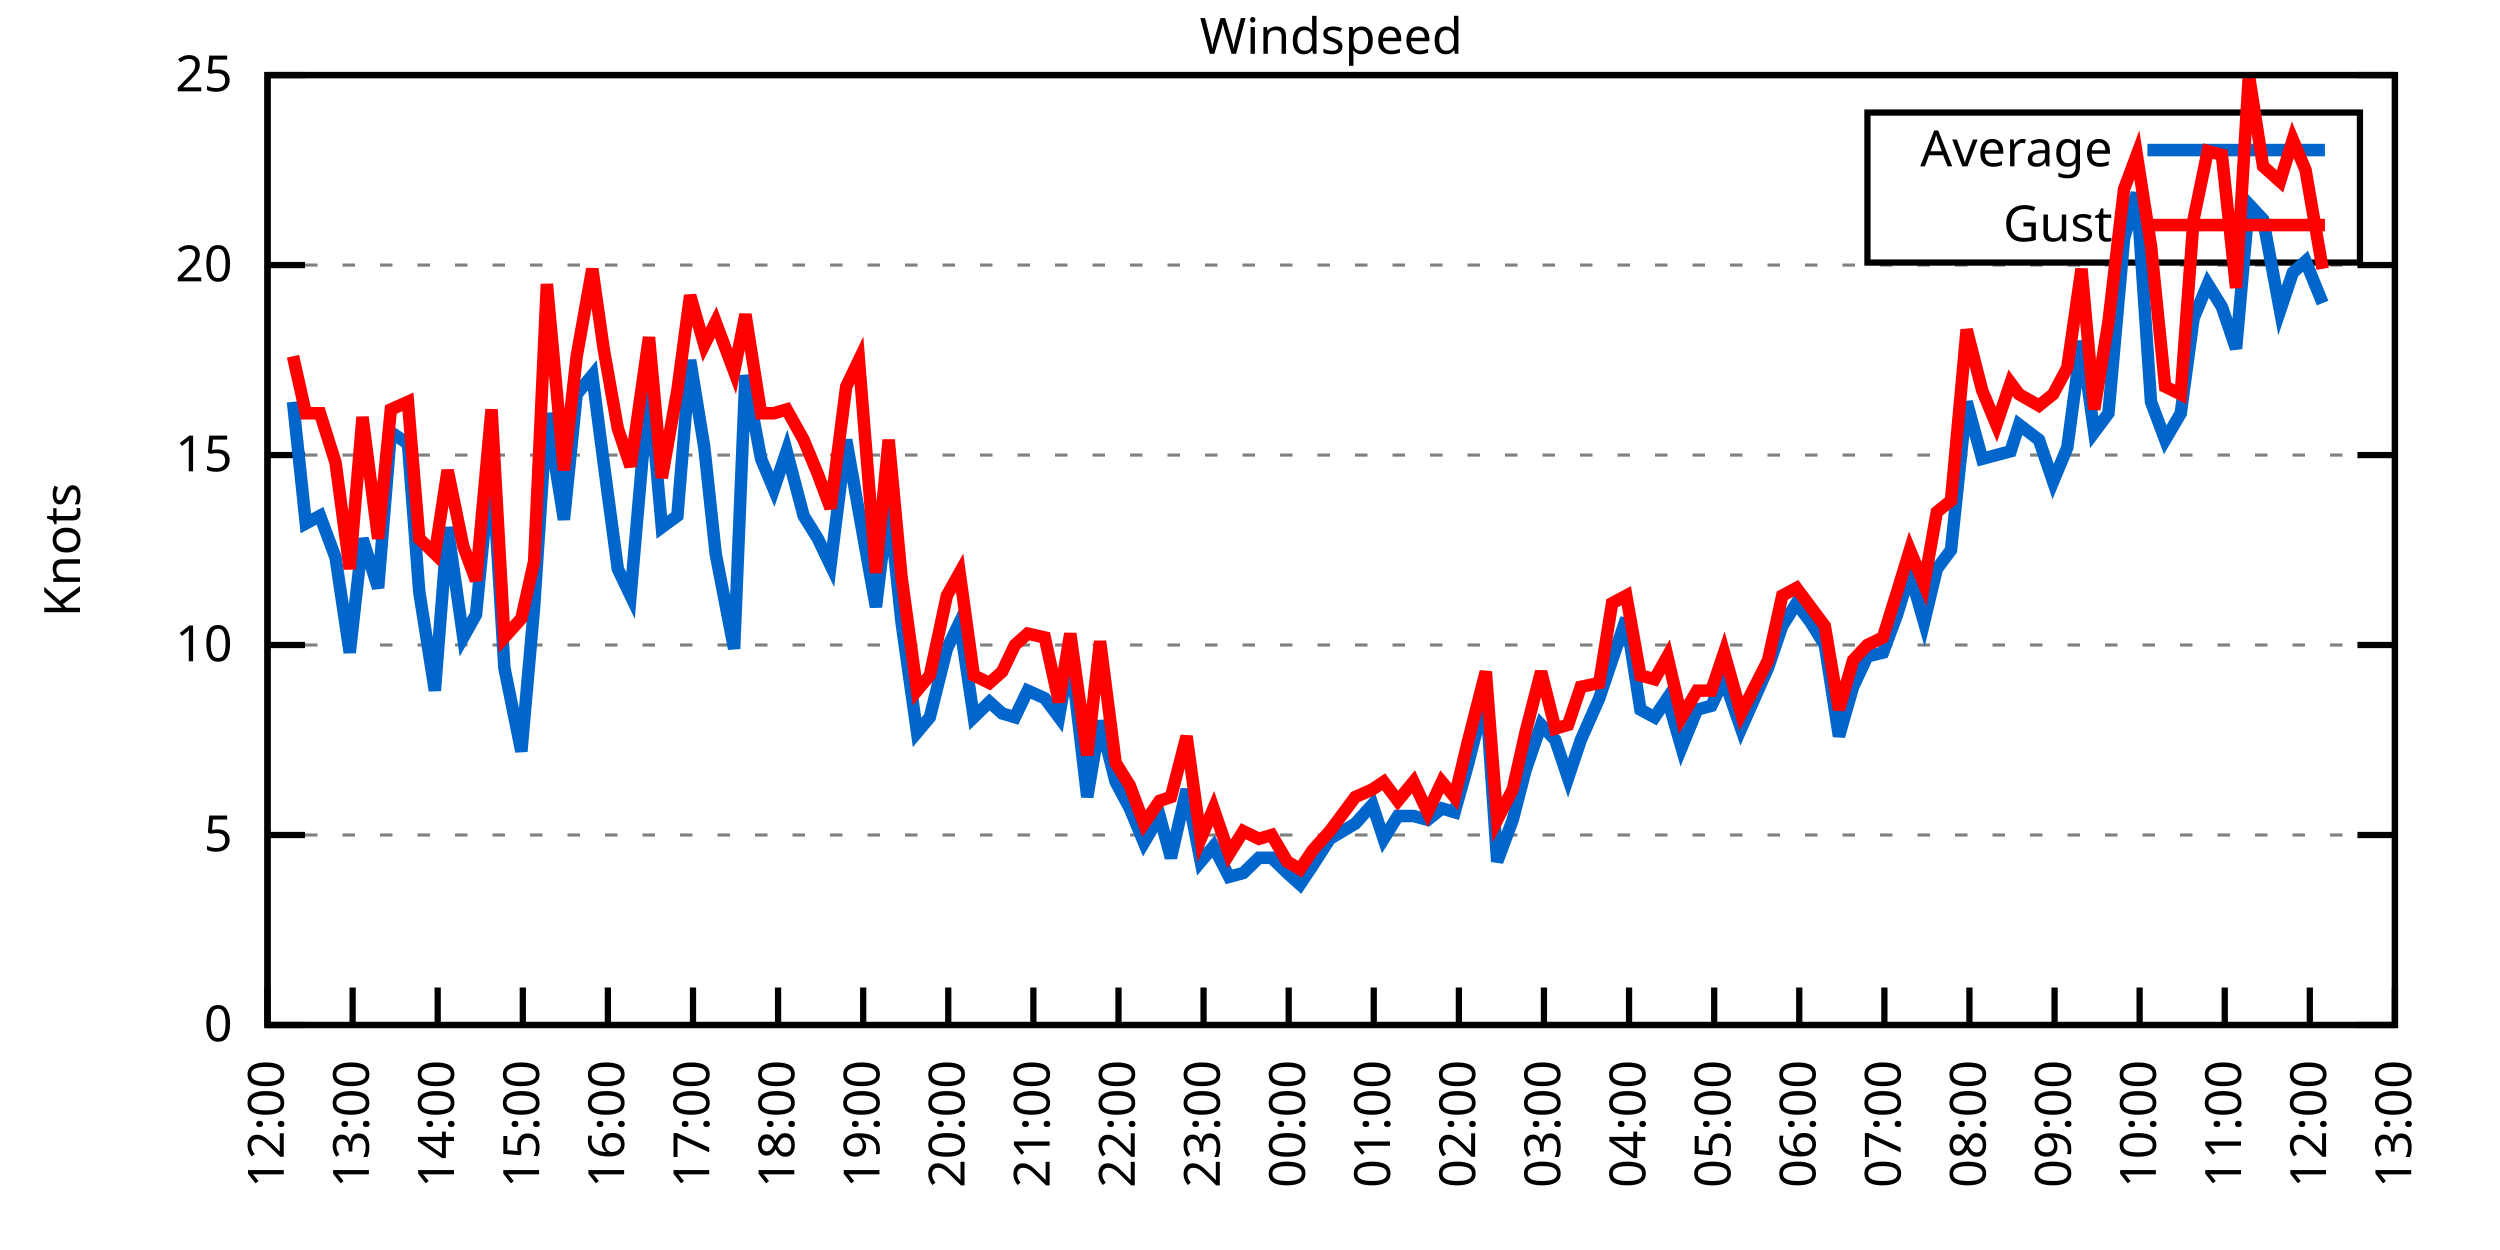
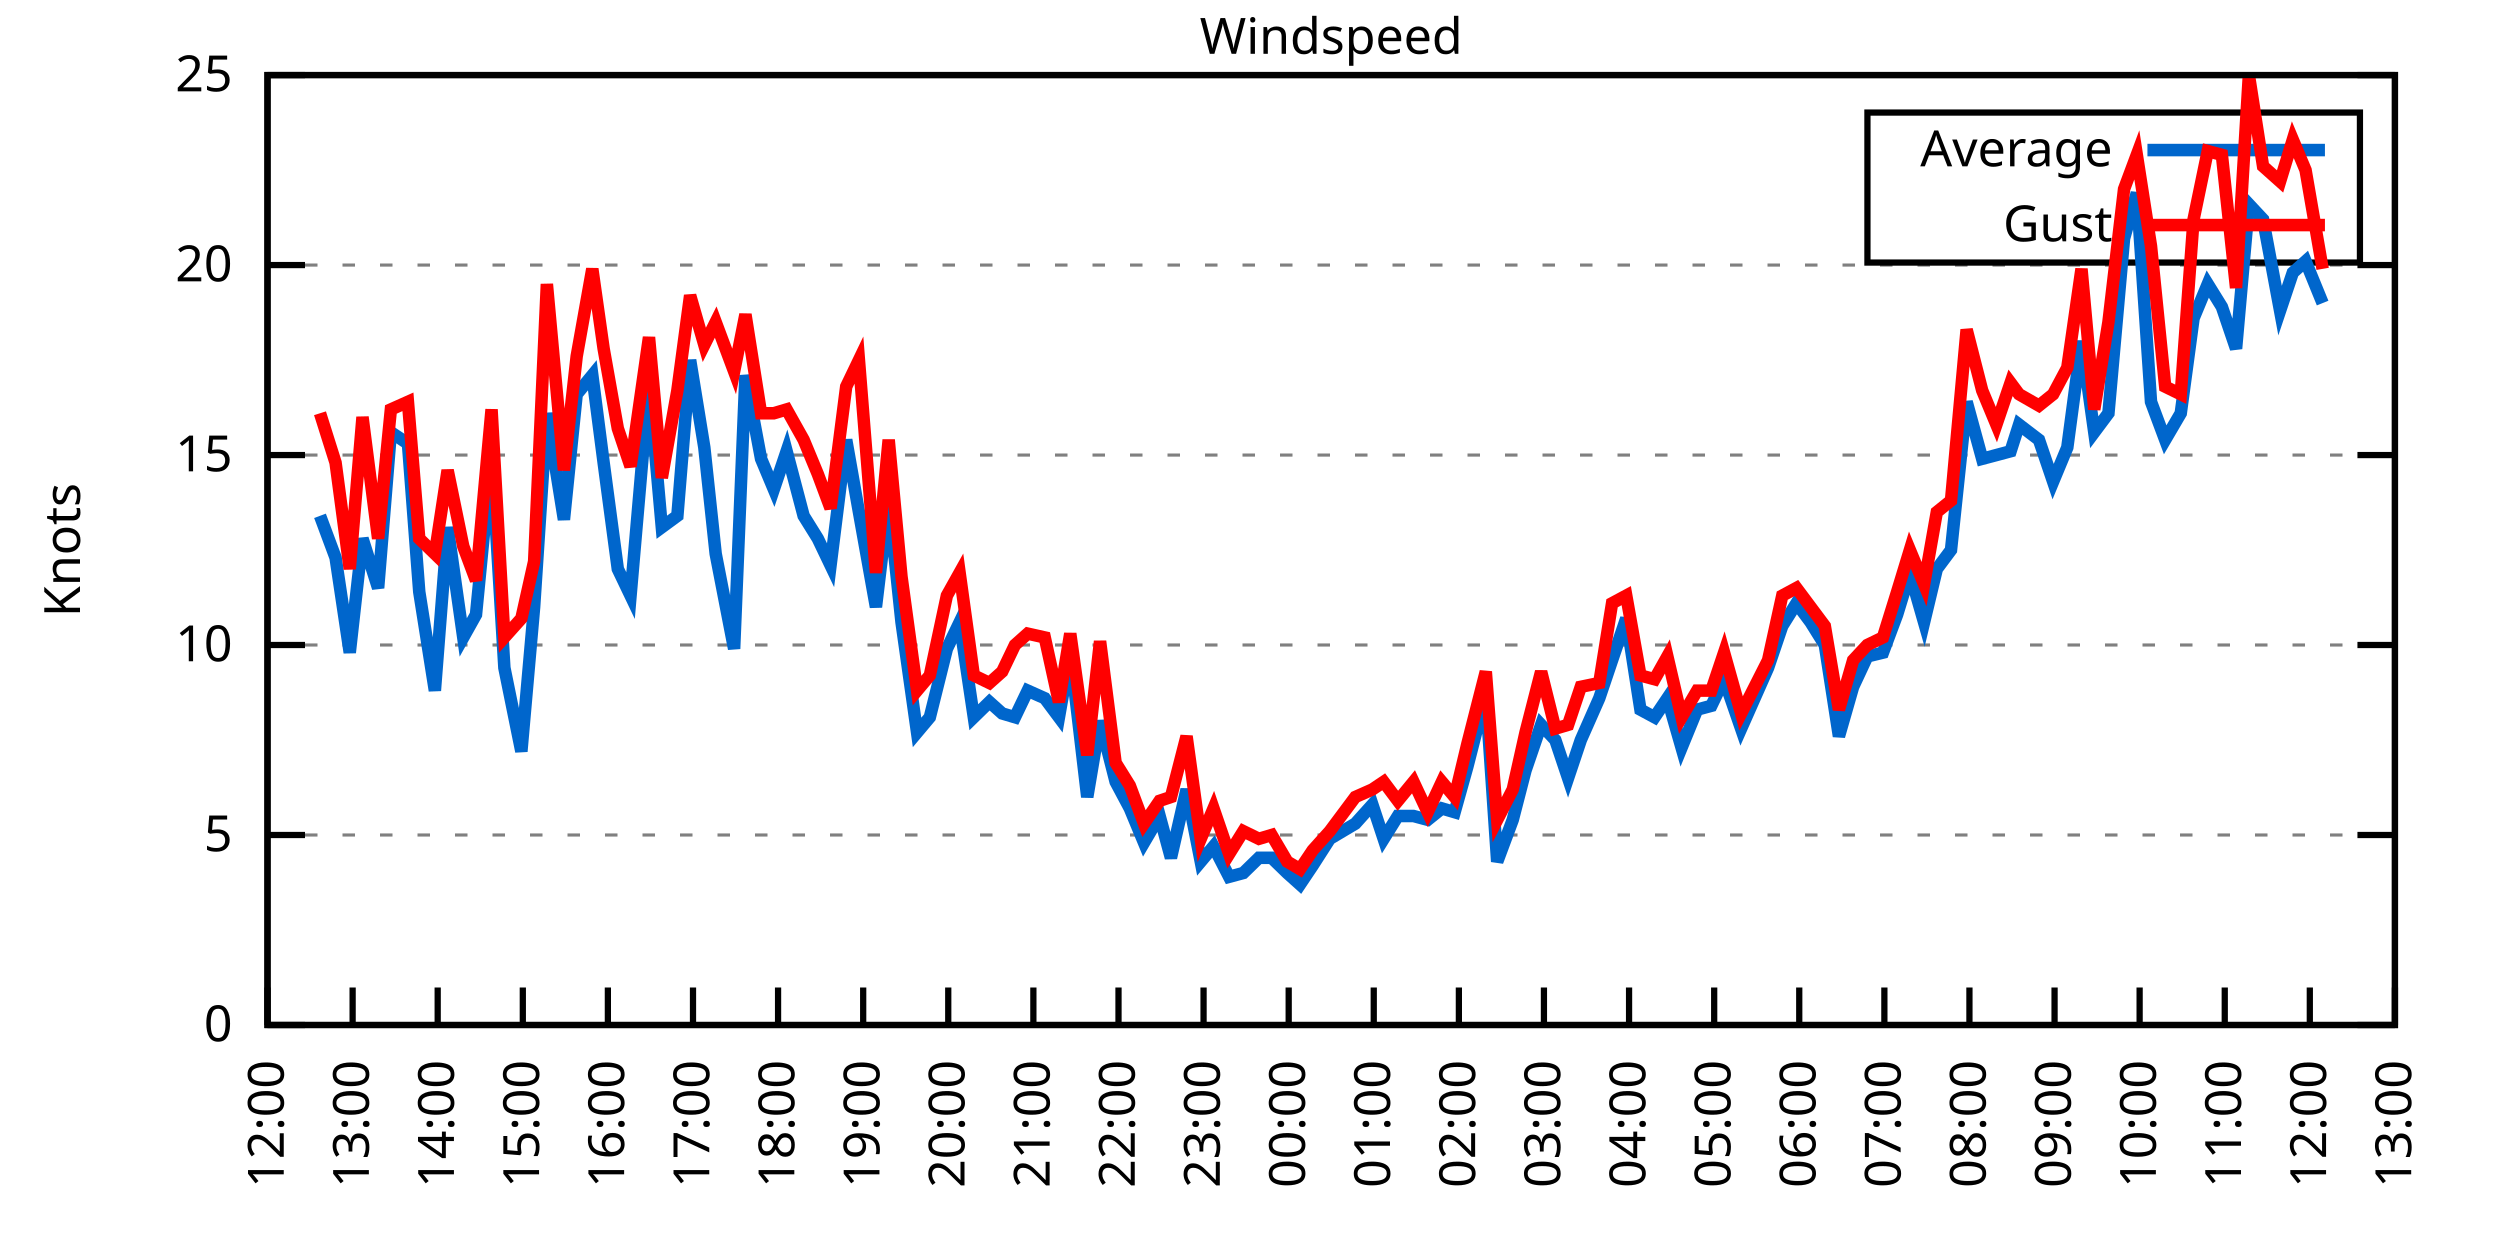
<svg xmlns="http://www.w3.org/2000/svg" xmlns:xlink="http://www.w3.org/1999/xlink" width="400" height="200" viewBox="0 0 400 200">
  <g id="gnuplot_canvas">
    <rect x="0" y="0" width="400" height="200" fill="none" />
    <defs>
      <circle id="gpDot" r="0.5" stroke-width="0.5" stroke="currentColor" />
      <path id="gpPt0" stroke-width="0.333" stroke="currentColor" d="M-1,0 h2 M0,-1 v2" />
      <path id="gpPt1" stroke-width="0.333" stroke="currentColor" d="M-1,-1 L1,1 M1,-1 L-1,1" />
      <path id="gpPt2" stroke-width="0.333" stroke="currentColor" d="M-1,0 L1,0 M0,-1 L0,1 M-1,-1 L1,1 M-1,1 L1,-1" />
      <rect id="gpPt3" stroke-width="0.333" stroke="currentColor" x="-1" y="-1" width="2" height="2" />
      <rect id="gpPt4" stroke-width="0.333" stroke="currentColor" fill="currentColor" x="-1" y="-1" width="2" height="2" />
      <circle id="gpPt5" stroke-width="0.333" stroke="currentColor" cx="0" cy="0" r="1" />
      <use xlink:href="#gpPt5" id="gpPt6" fill="currentColor" stroke="none" />
      <path id="gpPt7" stroke-width="0.333" stroke="currentColor" d="M0,-1.33 L-1.33,0.67 L1.33,0.67 z" />
      <use xlink:href="#gpPt7" id="gpPt8" fill="currentColor" stroke="none" />
      <use xlink:href="#gpPt7" id="gpPt9" stroke="currentColor" transform="rotate(180)" />
      <use xlink:href="#gpPt9" id="gpPt10" fill="currentColor" stroke="none" />
      <use xlink:href="#gpPt3" id="gpPt11" stroke="currentColor" transform="rotate(45)" />
      <use xlink:href="#gpPt11" id="gpPt12" fill="currentColor" stroke="none" />
      <path id="gpPt13" stroke-width="0.333" stroke="currentColor" d="M0,1.330 L1.265,0.411 L0.782,-1.067 L-0.782,-1.076 L-1.265,0.411 z" />
      <use xlink:href="#gpPt13" id="gpPt14" fill="currentColor" stroke="none" />
      <filter id="textbox" filterUnits="objectBoundingBox" x="0" y="0" height="1" width="1">
        <feFlood flood-color="white" flood-opacity="1" result="bgnd" />
        <feComposite in="SourceGraphic" in2="bgnd" operator="atop" />
      </filter>
      <filter id="greybox" filterUnits="objectBoundingBox" x="0" y="0" height="1" width="1">
        <feFlood flood-color="lightgrey" flood-opacity="1" result="grey" />
        <feComposite in="SourceGraphic" in2="grey" operator="atop" />
      </filter>
    </defs>
    <g fill="none" color="white" stroke="currentColor" stroke-width="1.00" stroke-linecap="butt" stroke-linejoin="miter">
</g>
    <g fill="none" color="black" stroke="currentColor" stroke-width="1.00" stroke-linecap="butt" stroke-linejoin="miter">
      <g stroke="none" shape-rendering="crispEdges">
        <polygon fill="rgb(255, 255, 255)" points="42.80,164.00 383.18,164.00 383.18,12.02 42.80,12.02 " />
      </g>
    </g>
    <g fill="none" color="black" stroke="currentColor" stroke-width="1.00" stroke-linecap="butt" stroke-linejoin="miter">
</g>
    <g fill="none" color="black" stroke="black" stroke-width="0.50" stroke-linecap="butt" stroke-linejoin="miter">
</g>
    <g fill="none" color="gray" stroke="currentColor" stroke-width="0.50" stroke-linecap="butt" stroke-linejoin="miter">
      <path stroke="gray" stroke-dasharray="2,4" class="gridline" d="M42.80,164.00 L383.19,164.00  " />
    </g>
    <g fill="none" color="gray" stroke="gray" stroke-width="1.00" stroke-linecap="butt" stroke-linejoin="miter">
</g>
    <g fill="none" color="black" stroke="currentColor" stroke-width="1.00" stroke-linecap="butt" stroke-linejoin="miter">
      <path stroke="black" d="M42.80,164.00 L48.80,164.00 M383.19,164.00 L377.19,164.00  " />
      <g transform="translate(37.20,166.60)" stroke="none" fill="black" font-family="Sans" font-size="8.00" text-anchor="end">
        <text>
          <tspan font-family="Sans"> 0</tspan>
        </text>
      </g>
    </g>
    <g fill="none" color="black" stroke="currentColor" stroke-width="1.00" stroke-linecap="butt" stroke-linejoin="miter">
</g>
    <g fill="none" color="black" stroke="black" stroke-width="0.50" stroke-linecap="butt" stroke-linejoin="miter">
</g>
    <g fill="none" color="gray" stroke="currentColor" stroke-width="0.50" stroke-linecap="butt" stroke-linejoin="miter">
      <path stroke="gray" stroke-dasharray="2,4" class="gridline" d="M42.80,133.60 L383.19,133.60  " />
    </g>
    <g fill="none" color="gray" stroke="gray" stroke-width="1.00" stroke-linecap="butt" stroke-linejoin="miter">
</g>
    <g fill="none" color="black" stroke="currentColor" stroke-width="1.00" stroke-linecap="butt" stroke-linejoin="miter">
      <path stroke="black" d="M42.80,133.60 L48.80,133.60 M383.19,133.60 L377.19,133.60  " />
      <g transform="translate(37.20,136.20)" stroke="none" fill="black" font-family="Sans" font-size="8.00" text-anchor="end">
        <text>
          <tspan font-family="Sans"> 5</tspan>
        </text>
      </g>
    </g>
    <g fill="none" color="black" stroke="currentColor" stroke-width="1.00" stroke-linecap="butt" stroke-linejoin="miter">
</g>
    <g fill="none" color="black" stroke="black" stroke-width="0.50" stroke-linecap="butt" stroke-linejoin="miter">
</g>
    <g fill="none" color="gray" stroke="currentColor" stroke-width="0.50" stroke-linecap="butt" stroke-linejoin="miter">
      <path stroke="gray" stroke-dasharray="2,4" class="gridline" d="M42.80,103.20 L383.19,103.20  " />
    </g>
    <g fill="none" color="gray" stroke="gray" stroke-width="1.00" stroke-linecap="butt" stroke-linejoin="miter">
</g>
    <g fill="none" color="black" stroke="currentColor" stroke-width="1.00" stroke-linecap="butt" stroke-linejoin="miter">
      <path stroke="black" d="M42.80,103.20 L48.80,103.20 M383.19,103.20 L377.19,103.20  " />
      <g transform="translate(37.20,105.80)" stroke="none" fill="black" font-family="Sans" font-size="8.00" text-anchor="end">
        <text>
          <tspan font-family="Sans"> 10</tspan>
        </text>
      </g>
    </g>
    <g fill="none" color="black" stroke="currentColor" stroke-width="1.00" stroke-linecap="butt" stroke-linejoin="miter">
</g>
    <g fill="none" color="black" stroke="black" stroke-width="0.50" stroke-linecap="butt" stroke-linejoin="miter">
</g>
    <g fill="none" color="gray" stroke="currentColor" stroke-width="0.50" stroke-linecap="butt" stroke-linejoin="miter">
      <path stroke="gray" stroke-dasharray="2,4" class="gridline" d="M42.80,72.81 L383.19,72.81  " />
    </g>
    <g fill="none" color="gray" stroke="gray" stroke-width="1.00" stroke-linecap="butt" stroke-linejoin="miter">
</g>
    <g fill="none" color="black" stroke="currentColor" stroke-width="1.00" stroke-linecap="butt" stroke-linejoin="miter">
      <path stroke="black" d="M42.80,72.81 L48.80,72.81 M383.19,72.81 L377.19,72.81  " />
      <g transform="translate(37.20,75.41)" stroke="none" fill="black" font-family="Sans" font-size="8.00" text-anchor="end">
        <text>
          <tspan font-family="Sans"> 15</tspan>
        </text>
      </g>
    </g>
    <g fill="none" color="black" stroke="currentColor" stroke-width="1.00" stroke-linecap="butt" stroke-linejoin="miter">
</g>
    <g fill="none" color="black" stroke="black" stroke-width="0.50" stroke-linecap="butt" stroke-linejoin="miter">
</g>
    <g fill="none" color="gray" stroke="currentColor" stroke-width="0.50" stroke-linecap="butt" stroke-linejoin="miter">
      <path stroke="gray" stroke-dasharray="2,4" class="gridline" d="M42.80,42.41 L383.19,42.41  " />
    </g>
    <g fill="none" color="gray" stroke="gray" stroke-width="1.00" stroke-linecap="butt" stroke-linejoin="miter">
</g>
    <g fill="none" color="black" stroke="currentColor" stroke-width="1.00" stroke-linecap="butt" stroke-linejoin="miter">
      <path stroke="black" d="M42.80,42.41 L48.80,42.41 M383.19,42.41 L377.19,42.41  " />
      <g transform="translate(37.20,45.01)" stroke="none" fill="black" font-family="Sans" font-size="8.00" text-anchor="end">
        <text>
          <tspan font-family="Sans"> 20</tspan>
        </text>
      </g>
    </g>
    <g fill="none" color="black" stroke="currentColor" stroke-width="1.00" stroke-linecap="butt" stroke-linejoin="miter">
</g>
    <g fill="none" color="black" stroke="black" stroke-width="0.50" stroke-linecap="butt" stroke-linejoin="miter">
</g>
    <g fill="none" color="gray" stroke="currentColor" stroke-width="0.50" stroke-linecap="butt" stroke-linejoin="miter">
      <path stroke="gray" stroke-dasharray="2,4" class="gridline" d="M42.80,12.01 L383.19,12.01  " />
    </g>
    <g fill="none" color="gray" stroke="gray" stroke-width="1.00" stroke-linecap="butt" stroke-linejoin="miter">
</g>
    <g fill="none" color="black" stroke="currentColor" stroke-width="1.00" stroke-linecap="butt" stroke-linejoin="miter">
      <path stroke="black" d="M42.80,12.01 L48.80,12.01 M383.19,12.01 L377.19,12.01  " />
      <g transform="translate(37.20,14.61)" stroke="none" fill="black" font-family="Sans" font-size="8.00" text-anchor="end">
        <text>
          <tspan font-family="Sans"> 25</tspan>
        </text>
      </g>
    </g>
    <g fill="none" color="black" stroke="currentColor" stroke-width="1.00" stroke-linecap="butt" stroke-linejoin="miter">
      <path stroke="black" d="M42.80,164.00 L42.80,158.00  " />
      <g transform="translate(45.40,169.60) rotate(270.00)" stroke="none" fill="black" font-family="Sans" font-size="8.00" text-anchor="end">
        <text>
          <tspan font-family="Sans">12:00</tspan>
        </text>
      </g>
    </g>
    <g fill="none" color="black" stroke="currentColor" stroke-width="1.00" stroke-linecap="butt" stroke-linejoin="miter">
      <path stroke="black" d="M56.42,164.00 L56.42,158.00  " />
      <g transform="translate(59.02,169.60) rotate(270.00)" stroke="none" fill="black" font-family="Sans" font-size="8.00" text-anchor="end">
        <text>
          <tspan font-family="Sans">13:00</tspan>
        </text>
      </g>
    </g>
    <g fill="none" color="black" stroke="currentColor" stroke-width="1.00" stroke-linecap="butt" stroke-linejoin="miter">
      <path stroke="black" d="M70.03,164.00 L70.03,158.00  " />
      <g transform="translate(72.63,169.60) rotate(270.00)" stroke="none" fill="black" font-family="Sans" font-size="8.00" text-anchor="end">
        <text>
          <tspan font-family="Sans">14:00</tspan>
        </text>
      </g>
    </g>
    <g fill="none" color="black" stroke="currentColor" stroke-width="1.00" stroke-linecap="butt" stroke-linejoin="miter">
      <path stroke="black" d="M83.65,164.00 L83.65,158.00  " />
      <g transform="translate(86.25,169.60) rotate(270.00)" stroke="none" fill="black" font-family="Sans" font-size="8.00" text-anchor="end">
        <text>
          <tspan font-family="Sans">15:00</tspan>
        </text>
      </g>
    </g>
    <g fill="none" color="black" stroke="currentColor" stroke-width="1.00" stroke-linecap="butt" stroke-linejoin="miter">
      <path stroke="black" d="M97.26,164.00 L97.26,158.00  " />
      <g transform="translate(99.86,169.60) rotate(270.00)" stroke="none" fill="black" font-family="Sans" font-size="8.00" text-anchor="end">
        <text>
          <tspan font-family="Sans">16:00</tspan>
        </text>
      </g>
    </g>
    <g fill="none" color="black" stroke="currentColor" stroke-width="1.00" stroke-linecap="butt" stroke-linejoin="miter">
      <path stroke="black" d="M110.88,164.00 L110.88,158.00  " />
      <g transform="translate(113.48,169.60) rotate(270.00)" stroke="none" fill="black" font-family="Sans" font-size="8.00" text-anchor="end">
        <text>
          <tspan font-family="Sans">17:00</tspan>
        </text>
      </g>
    </g>
    <g fill="none" color="black" stroke="currentColor" stroke-width="1.00" stroke-linecap="butt" stroke-linejoin="miter">
      <path stroke="black" d="M124.49,164.00 L124.49,158.00  " />
      <g transform="translate(127.09,169.60) rotate(270.00)" stroke="none" fill="black" font-family="Sans" font-size="8.00" text-anchor="end">
        <text>
          <tspan font-family="Sans">18:00</tspan>
        </text>
      </g>
    </g>
    <g fill="none" color="black" stroke="currentColor" stroke-width="1.00" stroke-linecap="butt" stroke-linejoin="miter">
      <path stroke="black" d="M138.11,164.00 L138.11,158.00  " />
      <g transform="translate(140.71,169.60) rotate(270.00)" stroke="none" fill="black" font-family="Sans" font-size="8.00" text-anchor="end">
        <text>
          <tspan font-family="Sans">19:00</tspan>
        </text>
      </g>
    </g>
    <g fill="none" color="black" stroke="currentColor" stroke-width="1.00" stroke-linecap="butt" stroke-linejoin="miter">
      <path stroke="black" d="M151.72,164.00 L151.72,158.00  " />
      <g transform="translate(154.32,169.60) rotate(270.00)" stroke="none" fill="black" font-family="Sans" font-size="8.00" text-anchor="end">
        <text>
          <tspan font-family="Sans">20:00</tspan>
        </text>
      </g>
    </g>
    <g fill="none" color="black" stroke="currentColor" stroke-width="1.00" stroke-linecap="butt" stroke-linejoin="miter">
      <path stroke="black" d="M165.34,164.00 L165.34,158.00  " />
      <g transform="translate(167.94,169.60) rotate(270.00)" stroke="none" fill="black" font-family="Sans" font-size="8.00" text-anchor="end">
        <text>
          <tspan font-family="Sans">21:00</tspan>
        </text>
      </g>
    </g>
    <g fill="none" color="black" stroke="currentColor" stroke-width="1.00" stroke-linecap="butt" stroke-linejoin="miter">
      <path stroke="black" d="M178.96,164.00 L178.96,158.00  " />
      <g transform="translate(181.56,169.60) rotate(270.00)" stroke="none" fill="black" font-family="Sans" font-size="8.00" text-anchor="end">
        <text>
          <tspan font-family="Sans">22:00</tspan>
        </text>
      </g>
    </g>
    <g fill="none" color="black" stroke="currentColor" stroke-width="1.00" stroke-linecap="butt" stroke-linejoin="miter">
      <path stroke="black" d="M192.57,164.00 L192.57,158.00  " />
      <g transform="translate(195.17,169.60) rotate(270.00)" stroke="none" fill="black" font-family="Sans" font-size="8.00" text-anchor="end">
        <text>
          <tspan font-family="Sans">23:00</tspan>
        </text>
      </g>
    </g>
    <g fill="none" color="black" stroke="currentColor" stroke-width="1.00" stroke-linecap="butt" stroke-linejoin="miter">
      <path stroke="black" d="M206.19,164.00 L206.19,158.00  " />
      <g transform="translate(208.79,169.60) rotate(270.00)" stroke="none" fill="black" font-family="Sans" font-size="8.00" text-anchor="end">
        <text>
          <tspan font-family="Sans">00:00</tspan>
        </text>
      </g>
    </g>
    <g fill="none" color="black" stroke="currentColor" stroke-width="1.00" stroke-linecap="butt" stroke-linejoin="miter">
      <path stroke="black" d="M219.80,164.00 L219.80,158.00  " />
      <g transform="translate(222.40,169.60) rotate(270.00)" stroke="none" fill="black" font-family="Sans" font-size="8.00" text-anchor="end">
        <text>
          <tspan font-family="Sans">01:00</tspan>
        </text>
      </g>
    </g>
    <g fill="none" color="black" stroke="currentColor" stroke-width="1.00" stroke-linecap="butt" stroke-linejoin="miter">
      <path stroke="black" d="M233.42,164.00 L233.42,158.00  " />
      <g transform="translate(236.02,169.60) rotate(270.00)" stroke="none" fill="black" font-family="Sans" font-size="8.00" text-anchor="end">
        <text>
          <tspan font-family="Sans">02:00</tspan>
        </text>
      </g>
    </g>
    <g fill="none" color="black" stroke="currentColor" stroke-width="1.00" stroke-linecap="butt" stroke-linejoin="miter">
      <path stroke="black" d="M247.03,164.00 L247.03,158.00  " />
      <g transform="translate(249.63,169.60) rotate(270.00)" stroke="none" fill="black" font-family="Sans" font-size="8.00" text-anchor="end">
        <text>
          <tspan font-family="Sans">03:00</tspan>
        </text>
      </g>
    </g>
    <g fill="none" color="black" stroke="currentColor" stroke-width="1.00" stroke-linecap="butt" stroke-linejoin="miter">
      <path stroke="black" d="M260.65,164.00 L260.65,158.00  " />
      <g transform="translate(263.25,169.60) rotate(270.00)" stroke="none" fill="black" font-family="Sans" font-size="8.00" text-anchor="end">
        <text>
          <tspan font-family="Sans">04:00</tspan>
        </text>
      </g>
    </g>
    <g fill="none" color="black" stroke="currentColor" stroke-width="1.00" stroke-linecap="butt" stroke-linejoin="miter">
      <path stroke="black" d="M274.27,164.00 L274.27,158.00  " />
      <g transform="translate(276.87,169.60) rotate(270.00)" stroke="none" fill="black" font-family="Sans" font-size="8.00" text-anchor="end">
        <text>
          <tspan font-family="Sans">05:00</tspan>
        </text>
      </g>
    </g>
    <g fill="none" color="black" stroke="currentColor" stroke-width="1.00" stroke-linecap="butt" stroke-linejoin="miter">
      <path stroke="black" d="M287.88,164.00 L287.88,158.00  " />
      <g transform="translate(290.48,169.60) rotate(270.00)" stroke="none" fill="black" font-family="Sans" font-size="8.00" text-anchor="end">
        <text>
          <tspan font-family="Sans">06:00</tspan>
        </text>
      </g>
    </g>
    <g fill="none" color="black" stroke="currentColor" stroke-width="1.00" stroke-linecap="butt" stroke-linejoin="miter">
      <path stroke="black" d="M301.50,164.00 L301.50,158.00  " />
      <g transform="translate(304.10,169.60) rotate(270.00)" stroke="none" fill="black" font-family="Sans" font-size="8.00" text-anchor="end">
        <text>
          <tspan font-family="Sans">07:00</tspan>
        </text>
      </g>
    </g>
    <g fill="none" color="black" stroke="currentColor" stroke-width="1.00" stroke-linecap="butt" stroke-linejoin="miter">
      <path stroke="black" d="M315.11,164.00 L315.11,158.00  " />
      <g transform="translate(317.71,169.60) rotate(270.00)" stroke="none" fill="black" font-family="Sans" font-size="8.00" text-anchor="end">
        <text>
          <tspan font-family="Sans">08:00</tspan>
        </text>
      </g>
    </g>
    <g fill="none" color="black" stroke="currentColor" stroke-width="1.00" stroke-linecap="butt" stroke-linejoin="miter">
      <path stroke="black" d="M328.73,164.00 L328.73,158.00  " />
      <g transform="translate(331.33,169.60) rotate(270.00)" stroke="none" fill="black" font-family="Sans" font-size="8.00" text-anchor="end">
        <text>
          <tspan font-family="Sans">09:00</tspan>
        </text>
      </g>
    </g>
    <g fill="none" color="black" stroke="currentColor" stroke-width="1.00" stroke-linecap="butt" stroke-linejoin="miter">
      <path stroke="black" d="M342.34,164.00 L342.34,158.00  " />
      <g transform="translate(344.94,169.60) rotate(270.00)" stroke="none" fill="black" font-family="Sans" font-size="8.00" text-anchor="end">
        <text>
          <tspan font-family="Sans">10:00</tspan>
        </text>
      </g>
    </g>
    <g fill="none" color="black" stroke="currentColor" stroke-width="1.00" stroke-linecap="butt" stroke-linejoin="miter">
      <path stroke="black" d="M355.96,164.00 L355.96,158.00  " />
      <g transform="translate(358.56,169.60) rotate(270.00)" stroke="none" fill="black" font-family="Sans" font-size="8.00" text-anchor="end">
        <text>
          <tspan font-family="Sans">11:00</tspan>
        </text>
      </g>
    </g>
    <g fill="none" color="black" stroke="currentColor" stroke-width="1.00" stroke-linecap="butt" stroke-linejoin="miter">
      <path stroke="black" d="M369.57,164.00 L369.57,158.00  " />
      <g transform="translate(372.17,169.60) rotate(270.00)" stroke="none" fill="black" font-family="Sans" font-size="8.00" text-anchor="end">
        <text>
          <tspan font-family="Sans">12:00</tspan>
        </text>
      </g>
    </g>
    <g fill="none" color="black" stroke="currentColor" stroke-width="1.00" stroke-linecap="butt" stroke-linejoin="miter">
      <path stroke="black" d="M383.19,164.00 L383.19,158.00  " />
      <g transform="translate(385.79,169.60) rotate(270.00)" stroke="none" fill="black" font-family="Sans" font-size="8.00" text-anchor="end">
        <text>
          <tspan font-family="Sans">13:00</tspan>
        </text>
      </g>
    </g>
    <g fill="none" color="black" stroke="currentColor" stroke-width="1.00" stroke-linecap="butt" stroke-linejoin="miter">
</g>
    <g fill="none" color="black" stroke="currentColor" stroke-width="1.00" stroke-linecap="butt" stroke-linejoin="miter">
      <path stroke="black" d="M42.80,12.01 L42.80,164.00 L383.19,164.00 L383.19,12.01 L42.80,12.01 Z  " />
    </g>
    <g fill="none" color="black" stroke="currentColor" stroke-width="1.00" stroke-linecap="butt" stroke-linejoin="miter">
</g>
    <g fill="none" color="black" stroke="currentColor" stroke-width="1.00" stroke-linecap="butt" stroke-linejoin="miter">
      <path stroke="black" d="M298.79,42.01 L298.79,18.01 L377.59,18.01 L377.59,42.01 L298.79,42.01 Z  " />
    </g>
    <g id="Windspeed_plot_1">
      <g fill="none" color="white" stroke="black" stroke-width="2.00" stroke-linecap="butt" stroke-linejoin="miter">
</g>
      <g fill="none" color="black" stroke="currentColor" stroke-width="2.00" stroke-linecap="butt" stroke-linejoin="miter">
        <g transform="translate(337.99,26.61)" stroke="none" fill="black" font-family="Sans" font-size="8.00" text-anchor="end">
          <text>
            <tspan font-family="Sans">Average</tspan>
          </text>
        </g>
      </g>
      <g fill="none" color="black" stroke="currentColor" stroke-width="2.00" stroke-linecap="butt" stroke-linejoin="miter">
-         <path stroke="rgb(  0, 102, 204)" d="M343.59,24.01 L371.99,24.01 M46.88,64.29 L48.93,83.75 L51.20,82.53 L53.69,89.22 L55.96,104.42 L58.00,86.18   L60.50,94.08 L62.54,69.16 L65.27,70.98 L67.08,94.69 L69.58,110.50 L71.62,84.36 L74.12,101.99 L76.16,98.34   L78.65,72.81 L80.70,106.85 L83.42,120.23 L85.46,97.12 L87.50,66.12 L90.23,83.14 L92.27,63.08 L94.77,60.04   L96.58,74.02 L98.85,91.04 L100.89,95.30 L103.84,61.25 L105.89,84.36 L108.38,82.53 L110.42,57.61 L112.69,71.59   L114.51,88.61 L117.46,103.81 L119.27,60.04 L121.77,73.41 L123.81,78.28 L125.86,72.20 L128.58,82.53 L130.85,86.18   L132.89,90.44 L135.39,70.37 L137.43,81.93 L140.15,97.12 L142.19,80.10 L144.24,99.56 L146.73,117.19 L148.77,114.76   L151.50,103.81 L153.54,99.56 L155.81,114.76 L158.31,112.32 L160.35,114.15 L162.39,114.76 L164.43,110.50 L167.16,111.72   L169.43,114.76 L171.24,104.42 L173.96,127.52 L176.01,115.36 L178.50,125.09 L180.77,129.35 L183.04,134.82 L185.54,130.56   L187.35,137.25 L189.85,126.31 L192.12,137.86 L194.16,135.43 L196.66,140.29 L198.93,139.68 L201.42,137.25 L203.46,137.25   L205.96,139.68 L208.00,141.51 L210.04,138.47 L212.77,134.21 L216.85,131.78 L219.58,128.74 L221.39,134.21 L223.66,130.56   L226.16,130.56 L228.43,131.17 L230.70,129.35 L232.74,129.95 L234.78,122.66 L237.73,111.11 L239.55,137.86 L242.04,131.17   L244.08,123.27 L246.58,115.97 L248.85,118.40 L250.89,124.48 L252.93,118.40 L255.88,111.72 L257.93,105.64 L260.20,98.95   L262.47,113.54 L264.73,114.76 L266.78,111.72 L269.05,119.62 L271.54,113.54 L273.81,112.93 L275.85,108.68 L278.58,116.58   L282.89,106.85 L285.16,100.16 L287.43,96.52 L289.70,99.56 L291.97,103.20 L294.23,117.80 L296.50,109.89 L298.77,105.03   L301.27,104.42 L303.54,98.34 L305.58,91.65 L307.85,99.56 L309.89,91.04 L312.16,88.00 L314.66,64.29 L317.15,73.41   L319.42,72.81 L321.69,72.20 L323.05,67.94 L326.23,70.37 L328.50,77.06 L330.77,71.59 L333.04,54.57 L335.08,69.16   L337.35,66.12 L339.85,38.15 L341.89,30.86 L344.16,64.29 L346.43,70.37 L348.92,66.12 L350.97,50.92 L353.24,45.45   L355.50,49.10 L357.77,55.78 L359.82,32.68 L362.09,35.11 L364.81,49.70 L366.85,43.62 L368.89,41.80 L371.62,48.49    " />
+         <path stroke="rgb(  0, 102, 204)" d="M343.59,24.01 L371.99,24.01 M51.20,82.53 L53.69,89.22 L55.96,104.42 L58.00,86.18 L60.50,94.08 L62.54,69.16   L65.27,70.98 L67.08,94.69 L69.58,110.50 L71.62,84.36 L74.12,101.99 L76.16,98.34 L78.65,72.81 L80.70,106.85   L83.42,120.23 L85.46,97.12 L87.50,66.12 L90.23,83.14 L92.27,63.08 L94.77,60.04 L96.58,74.02 L98.85,91.04   L100.89,95.30 L103.84,61.25 L105.89,84.36 L108.38,82.53 L110.42,57.61 L112.69,71.59 L114.51,88.61 L117.46,103.81   L119.27,60.04 L121.77,73.41 L123.81,78.28 L125.86,72.20 L128.58,82.53 L130.85,86.18 L132.89,90.44 L135.39,70.37   L137.43,81.93 L140.15,97.12 L142.19,80.10 L144.24,99.56 L146.73,117.19 L148.77,114.76 L151.50,103.81 L153.54,99.56   L155.81,114.76 L158.31,112.32 L160.35,114.15 L162.39,114.76 L164.43,110.50 L167.16,111.72 L169.43,114.76 L171.24,104.42   L173.96,127.52 L176.01,115.36 L178.50,125.09 L180.77,129.35 L183.04,134.82 L185.54,130.56 L187.35,137.25 L189.85,126.31   L192.12,137.86 L194.16,135.43 L196.66,140.29 L198.93,139.68 L201.42,137.25 L203.46,137.25 L205.96,139.68 L208.00,141.51   L210.04,138.47 L212.77,134.21 L216.85,131.78 L219.58,128.74 L221.39,134.21 L223.66,130.56 L226.16,130.56 L228.43,131.17   L230.70,129.35 L232.74,129.95 L234.78,122.66 L237.73,111.11 L239.55,137.86 L242.04,131.17 L244.08,123.27 L246.58,115.97   L248.85,118.40 L250.89,124.48 L252.93,118.40 L255.88,111.72 L257.93,105.64 L260.20,98.95 L262.47,113.54 L264.73,114.76   L266.78,111.72 L269.05,119.62 L271.54,113.54 L273.81,112.93 L275.85,108.68 L278.58,116.58 L282.89,106.85 L285.16,100.16   L287.43,96.52 L289.70,99.56 L291.97,103.20 L294.23,117.80 L296.50,109.89 L298.77,105.03 L301.27,104.42 L303.54,98.34   L305.58,91.65 L307.85,99.56 L309.89,91.04 L312.16,88.00 L314.66,64.29 L317.15,73.41 L319.42,72.81 L321.69,72.20   L323.05,67.94 L326.23,70.37 L328.50,77.06 L330.77,71.59 L333.04,54.57 L335.08,69.16 L337.35,66.12 L339.85,38.15   L341.89,30.86 L344.16,64.29 L346.43,70.37 L348.92,66.12 L350.97,50.92 L353.24,45.45 L355.50,49.10 L357.77,55.78   L359.82,32.68 L362.09,35.11 L364.81,49.70 L366.85,43.62 L368.89,41.80 L371.62,48.49  " />
      </g>
    </g>
    <g id="Windspeed_plot_2">
      <g fill="none" color="black" stroke="currentColor" stroke-width="2.00" stroke-linecap="butt" stroke-linejoin="miter">
        <g transform="translate(337.99,38.61)" stroke="none" fill="black" font-family="Sans" font-size="8.00" text-anchor="end">
          <text>
            <tspan font-family="Sans">Gust</tspan>
          </text>
        </g>
      </g>
      <g fill="none" color="black" stroke="currentColor" stroke-width="2.00" stroke-linecap="butt" stroke-linejoin="miter">
-         <path stroke="rgb(255,   0,   0)" d="M343.59,36.01 L371.99,36.01 M46.88,57.00 L48.93,66.12 L51.20,66.12 L53.69,74.02 L55.96,91.04 L58.00,66.73   L60.50,86.18 L62.54,65.51 L65.27,64.29 L67.08,86.18 L69.58,88.61 L71.62,75.24 L74.12,87.40 L76.16,92.87   L78.65,65.51 L80.70,101.99 L83.42,98.95 L85.46,89.83 L87.50,45.45 L90.23,75.24 L92.27,57.00 L94.77,43.02   L96.58,55.78 L98.85,68.55 L100.89,74.63 L103.84,53.96 L105.89,76.45 L108.38,62.47 L110.42,47.27 L112.69,55.18   L114.51,51.53 L117.46,59.43 L119.27,50.31 L121.77,66.12 L123.81,66.12 L125.86,65.51 L128.58,70.37 L130.85,75.85   L132.89,81.32 L135.39,61.86 L137.43,57.61 L140.15,91.65 L142.19,70.37 L144.24,92.26 L146.73,110.50 L148.77,108.07   L151.50,95.30 L153.54,91.65 L155.81,108.07 L158.31,109.28 L160.35,107.46 L162.39,103.20 L164.43,101.38 L167.16,101.99   L169.43,112.32 L171.24,101.38 L173.96,120.83 L176.01,102.60 L178.50,122.05 L180.77,125.70 L183.04,131.78 L185.54,128.13   L187.35,127.52 L189.85,117.80 L192.12,134.21 L194.16,129.35 L196.66,136.64 L198.93,132.99 L201.42,134.21 L203.46,133.60   L205.96,137.86 L208.00,139.07 L210.04,136.03 L212.77,132.99 L216.85,127.52 L219.58,126.31 L221.39,125.09 L223.66,128.13   L226.16,125.09 L228.43,129.95 L230.70,125.09 L232.74,127.52 L234.78,119.01 L237.73,107.46 L239.55,131.17 L242.04,126.31   L244.08,117.19 L246.58,107.46 L248.85,116.58 L250.89,115.97 L252.93,109.89 L255.88,109.28 L257.93,96.52 L260.20,95.30   L262.47,108.07 L264.73,108.68 L266.78,105.03 L269.05,114.76 L271.54,110.50 L273.81,110.50 L275.85,104.42 L278.58,114.15   L282.89,105.64 L285.16,95.30 L287.43,94.08 L289.70,97.12 L291.97,100.16 L294.23,113.54 L296.50,105.64 L298.77,103.20   L301.27,101.99 L303.54,94.69 L305.58,88.00 L307.85,93.48 L309.89,81.93 L312.16,80.10 L314.66,52.74 L317.15,62.47   L319.42,67.94 L321.69,61.25 L323.05,63.08 L326.23,64.90 L328.50,63.08 L330.77,58.82 L333.04,43.02 L335.08,65.51   L337.35,51.53 L339.85,30.25 L341.89,24.78 L344.16,39.37 L346.43,61.86 L348.92,63.08 L350.97,35.11 L353.24,24.17   L355.50,24.78 L357.77,46.06 L359.82,12.01 L362.09,26.60 L364.81,29.03 L366.85,22.35 L368.89,27.21 L371.62,43.02    " />
+         <path stroke="rgb(255,   0,   0)" d="M343.59,36.01 L371.99,36.01 M51.20,66.12 L53.69,74.02 L55.96,91.04 L58.00,66.73 L60.50,86.18 L62.54,65.51   L65.27,64.29 L67.08,86.18 L69.58,88.61 L71.62,75.24 L74.12,87.40 L76.16,92.87 L78.65,65.51 L80.70,101.99   L83.42,98.95 L85.46,89.83 L87.50,45.45 L90.23,75.24 L92.27,57.00 L94.77,43.02 L96.58,55.78 L98.85,68.55   L100.89,74.63 L103.84,53.96 L105.89,76.45 L108.38,62.47 L110.42,47.27 L112.69,55.18 L114.51,51.53 L117.46,59.43   L119.27,50.31 L121.77,66.12 L123.81,66.12 L125.86,65.51 L128.58,70.37 L130.85,75.85 L132.89,81.32 L135.39,61.86   L137.43,57.61 L140.15,91.65 L142.19,70.37 L144.24,92.26 L146.73,110.50 L148.77,108.07 L151.50,95.30 L153.54,91.65   L155.81,108.07 L158.31,109.28 L160.35,107.46 L162.39,103.20 L164.43,101.38 L167.16,101.99 L169.43,112.32 L171.24,101.38   L173.96,120.83 L176.01,102.60 L178.50,122.05 L180.77,125.70 L183.04,131.78 L185.54,128.13 L187.35,127.52 L189.85,117.80   L192.12,134.21 L194.16,129.35 L196.66,136.64 L198.93,132.99 L201.42,134.21 L203.46,133.60 L205.96,137.86 L208.00,139.07   L210.04,136.03 L212.77,132.99 L216.85,127.52 L219.58,126.31 L221.39,125.09 L223.66,128.13 L226.16,125.09 L228.43,129.95   L230.70,125.09 L232.74,127.52 L234.78,119.01 L237.73,107.46 L239.55,131.17 L242.04,126.31 L244.08,117.19 L246.58,107.46   L248.85,116.58 L250.89,115.97 L252.93,109.89 L255.88,109.28 L257.93,96.52 L260.20,95.30 L262.47,108.07 L264.73,108.68   L266.78,105.03 L269.05,114.76 L271.54,110.50 L273.81,110.50 L275.85,104.42 L278.58,114.15 L282.89,105.64 L285.16,95.30   L287.43,94.08 L289.70,97.12 L291.97,100.16 L294.23,113.54 L296.50,105.64 L298.77,103.20 L301.27,101.99 L303.54,94.69   L305.58,88.00 L307.85,93.48 L309.89,81.93 L312.16,80.10 L314.66,52.74 L317.15,62.47 L319.42,67.94 L321.69,61.25   L323.05,63.08 L326.23,64.90 L328.50,63.08 L330.77,58.82 L333.04,43.02 L335.08,65.51 L337.35,51.53 L339.85,30.25   L341.89,24.78 L344.16,39.37 L346.43,61.86 L348.92,63.08 L350.97,35.11 L353.24,24.17 L355.50,24.78 L357.77,46.06   L359.82,12.01 L362.09,26.60 L364.81,29.03 L366.85,22.35 L368.89,27.21 L371.62,43.02  " />
      </g>
    </g>
    <g fill="none" color="black" stroke="currentColor" stroke-width="2.00" stroke-linecap="butt" stroke-linejoin="miter">
</g>
    <g fill="none" color="black" stroke="black" stroke-width="1.00" stroke-linecap="butt" stroke-linejoin="miter">
</g>
    <g fill="none" color="black" stroke="currentColor" stroke-width="1.00" stroke-linecap="butt" stroke-linejoin="miter">
      <path stroke="black" d="M42.80,12.01 L42.80,164.00 L383.19,164.00 L383.19,12.01 L42.80,12.01 Z  " />
      <g transform="translate(12.80,88.01) rotate(270.00)" stroke="none" fill="black" font-family="Sans" font-size="8.00" text-anchor="middle">
        <text>
          <tspan font-family="Sans">Knots</tspan>
        </text>
      </g>
    </g>
    <g fill="none" color="black" stroke="currentColor" stroke-width="1.00" stroke-linecap="butt" stroke-linejoin="miter">
</g>
    <g fill="none" color="black" stroke="currentColor" stroke-width="1.00" stroke-linecap="butt" stroke-linejoin="miter">
      <g transform="translate(212.99,8.61)" stroke="none" fill="black" font-family="Sans" font-size="8.00" text-anchor="middle">
        <text>
          <tspan font-family="Sans">Windspeed</tspan>
        </text>
      </g>
    </g>
    <g fill="none" color="black" stroke="currentColor" stroke-width="1.00" stroke-linecap="butt" stroke-linejoin="miter">
</g>
  </g>
</svg>
